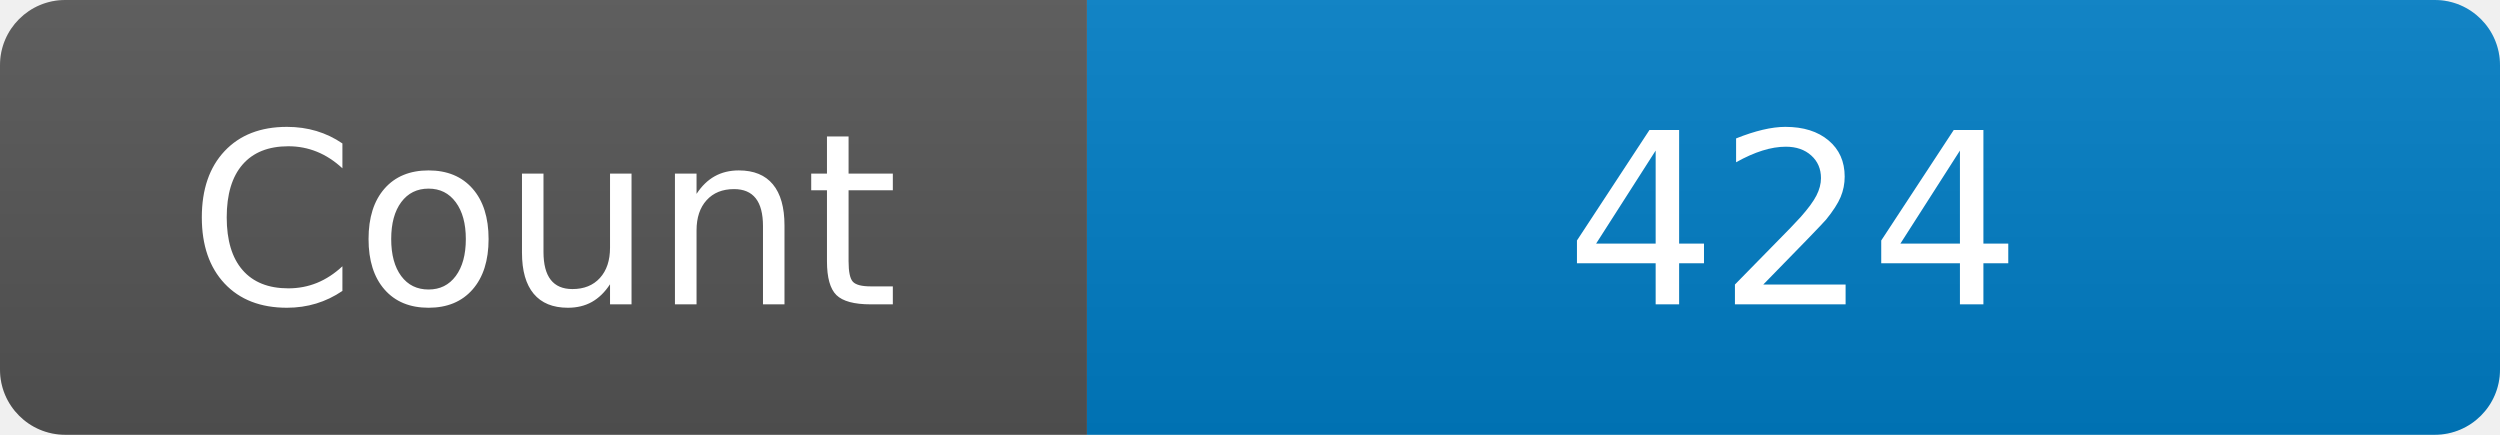
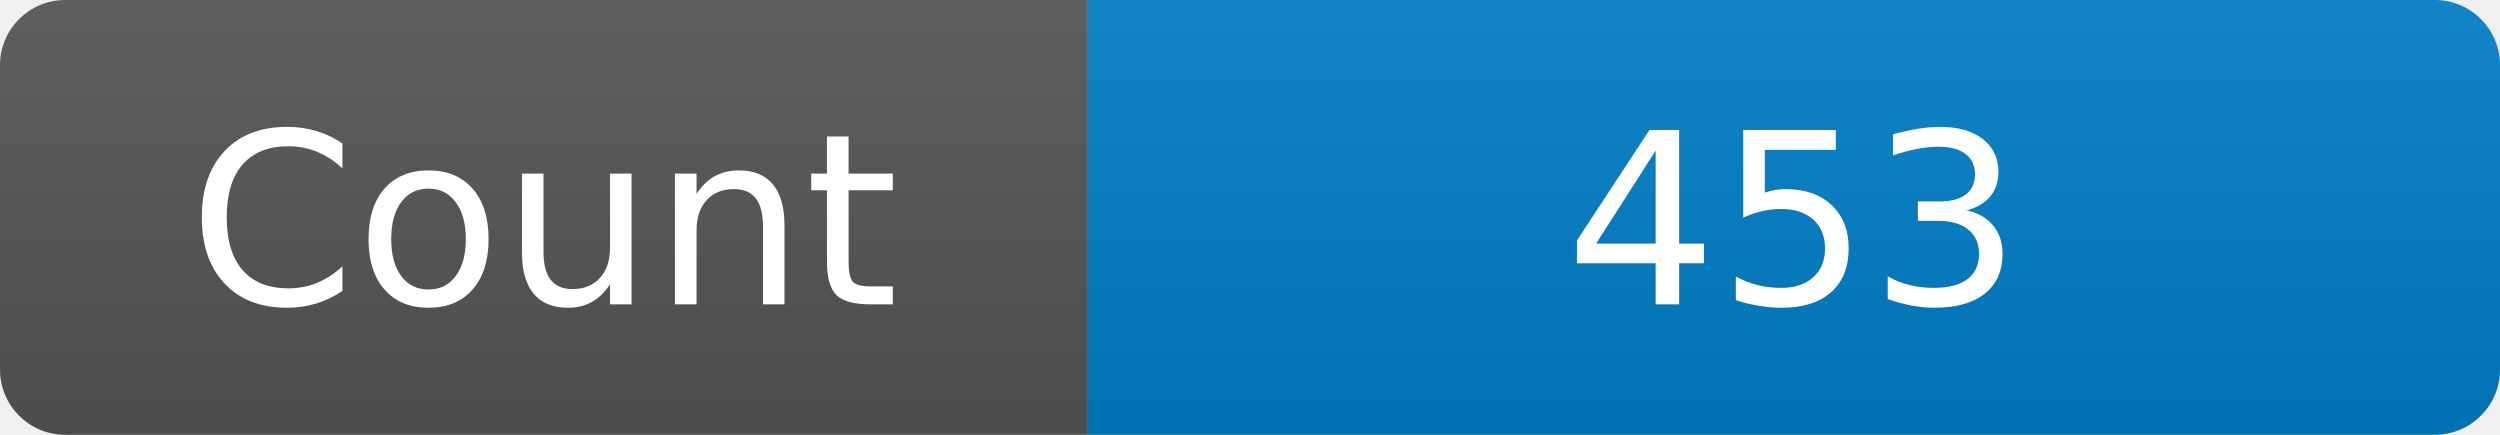
<svg xmlns="http://www.w3.org/2000/svg" width="115" height="20" role="img" aria-label="Maintained?: yes">
  <linearGradient id="s" x2="0" y2="100%">
    <stop offset="0" stop-color="#bbb" stop-opacity=".1" />
    <stop offset="1" stop-opacity=".1" />
  </linearGradient>
  <clipPath id="r">
    <rect width="115" height="20" rx="3" fill="#fff" />
  </clipPath>
  <g clip-path="url(#r)">
    <rect width="50" height="20" fill="#555" />
    <rect x="50" width="160" height="20" fill="#007ec6" />
    <rect width="115" height="20" fill="url(#s)" />
  </g>
  <g fill="#fff" text-anchor="middle" font-family="Verdana,Geneva,DejaVu Sans,sans-serif" font-size="110">
    <text x="250" y="140" transform="scale(.1)" fill="#fff">Count</text>
-     <text x="825" y="140" transform="scale(.1)" fill="#fff">424</text>
+     <text x="825" y="140" transform="scale(.1)" fill="#fff">453</text>
  </g>
</svg>
